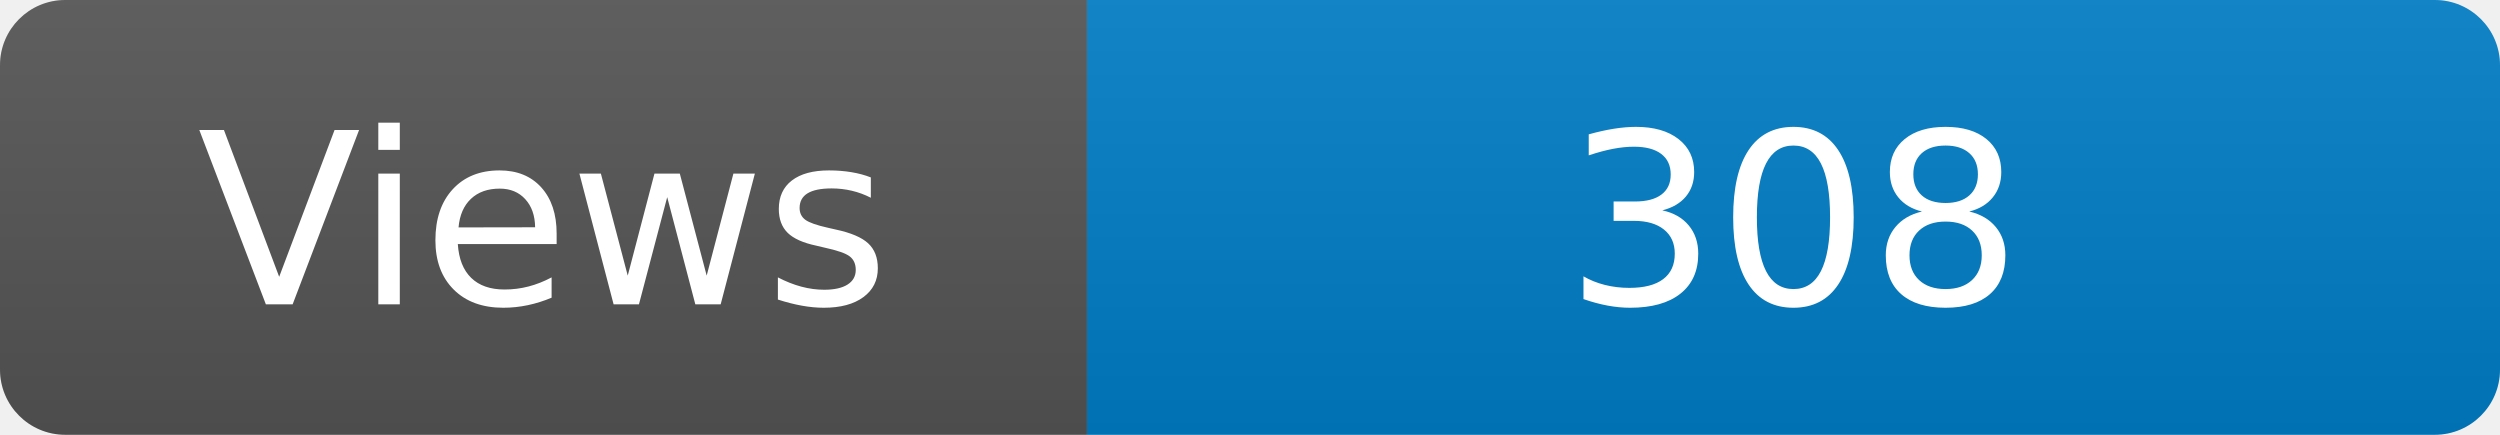
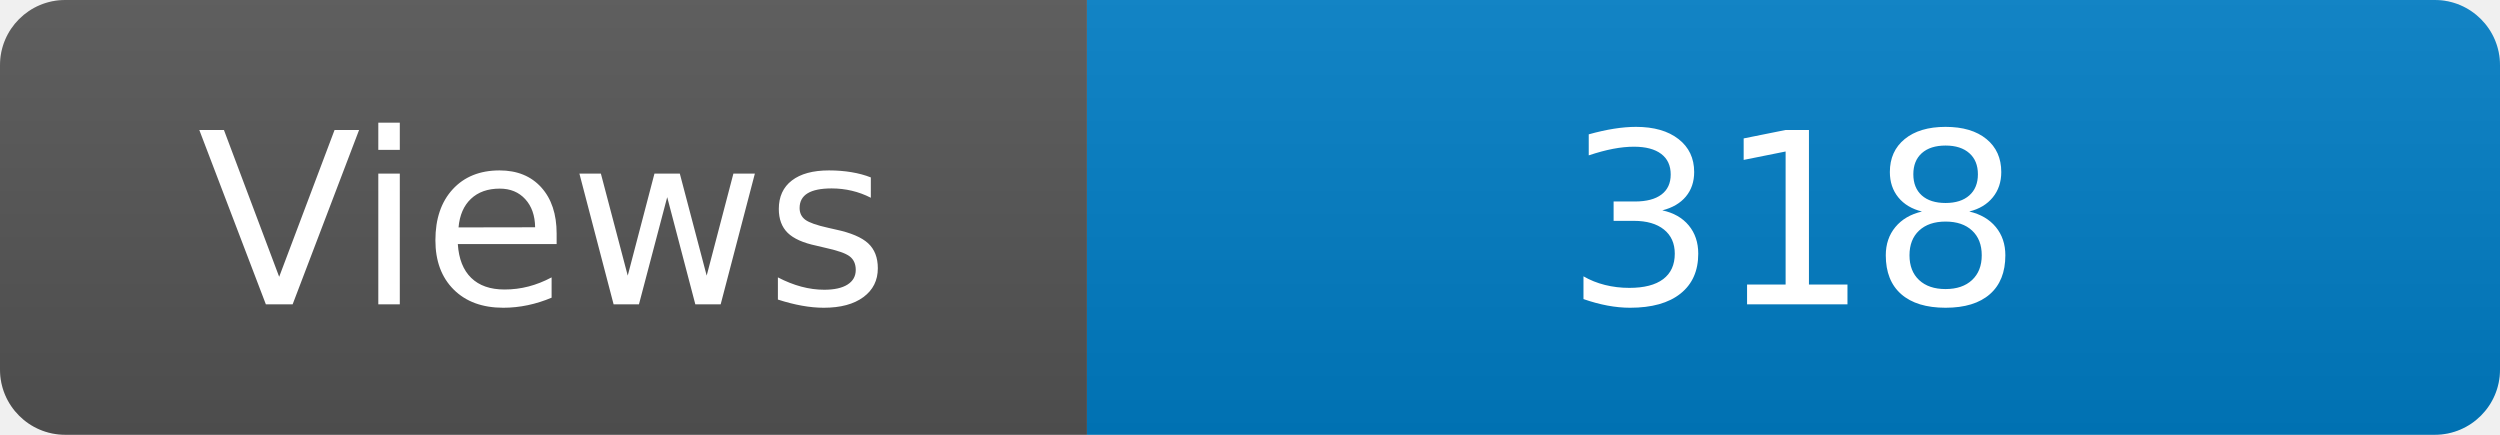
<svg xmlns="http://www.w3.org/2000/svg" width="115" height="20" role="img" aria-label="Maintained?: yes">
  <linearGradient id="s" x2="0" y2="100%">
    <stop offset="0" stop-color="#bbb" stop-opacity=".1" />
    <stop offset="1" stop-opacity=".1" />
  </linearGradient>
  <clipPath id="r">
    <rect width="115" height="20" rx="3" fill="#fff" />
  </clipPath>
  <g clip-path="url(#r)">
    <rect width="50" height="20" fill="#555" />
    <rect x="50" width="160" height="20" fill="#007ec6" />
    <rect width="115" height="20" fill="url(#s)" />
  </g>
  <g fill="#fff" text-anchor="middle" font-family="Verdana,Geneva,DejaVu Sans,sans-serif" font-size="110">
    <text x="250" y="140" transform="scale(.1)" fill="#fff">Views</text>
-     <text x="825" y="140" transform="scale(.1)" fill="#fff">308</text>
+     <text x="825" y="140" transform="scale(.1)" fill="#fff">318</text>
  </g>
</svg>
